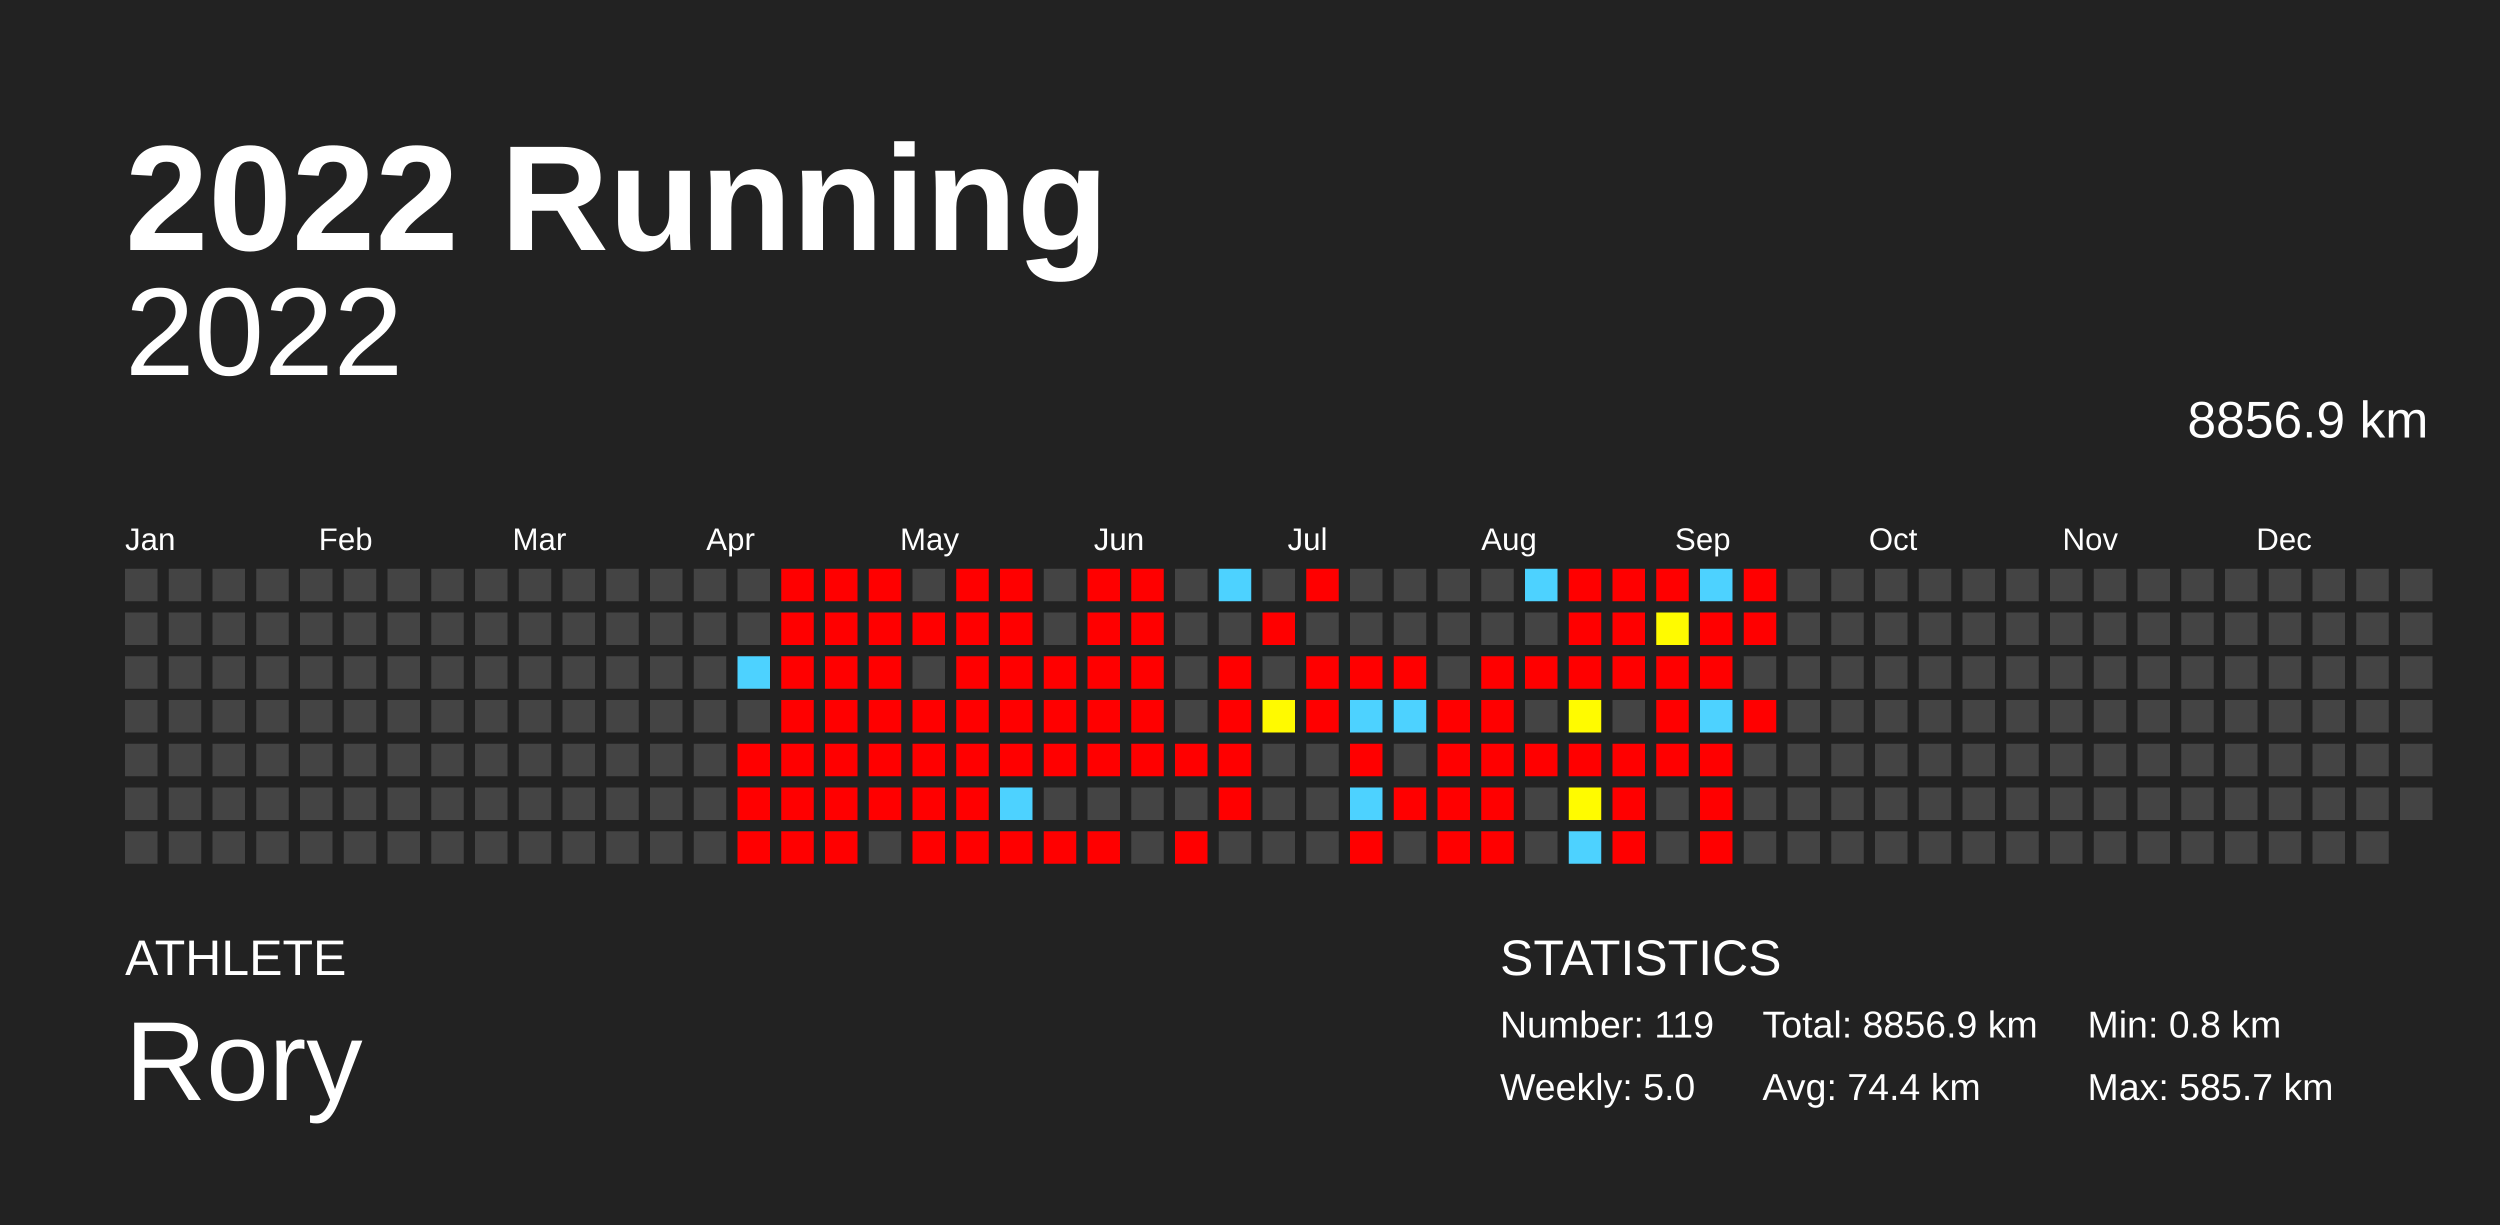
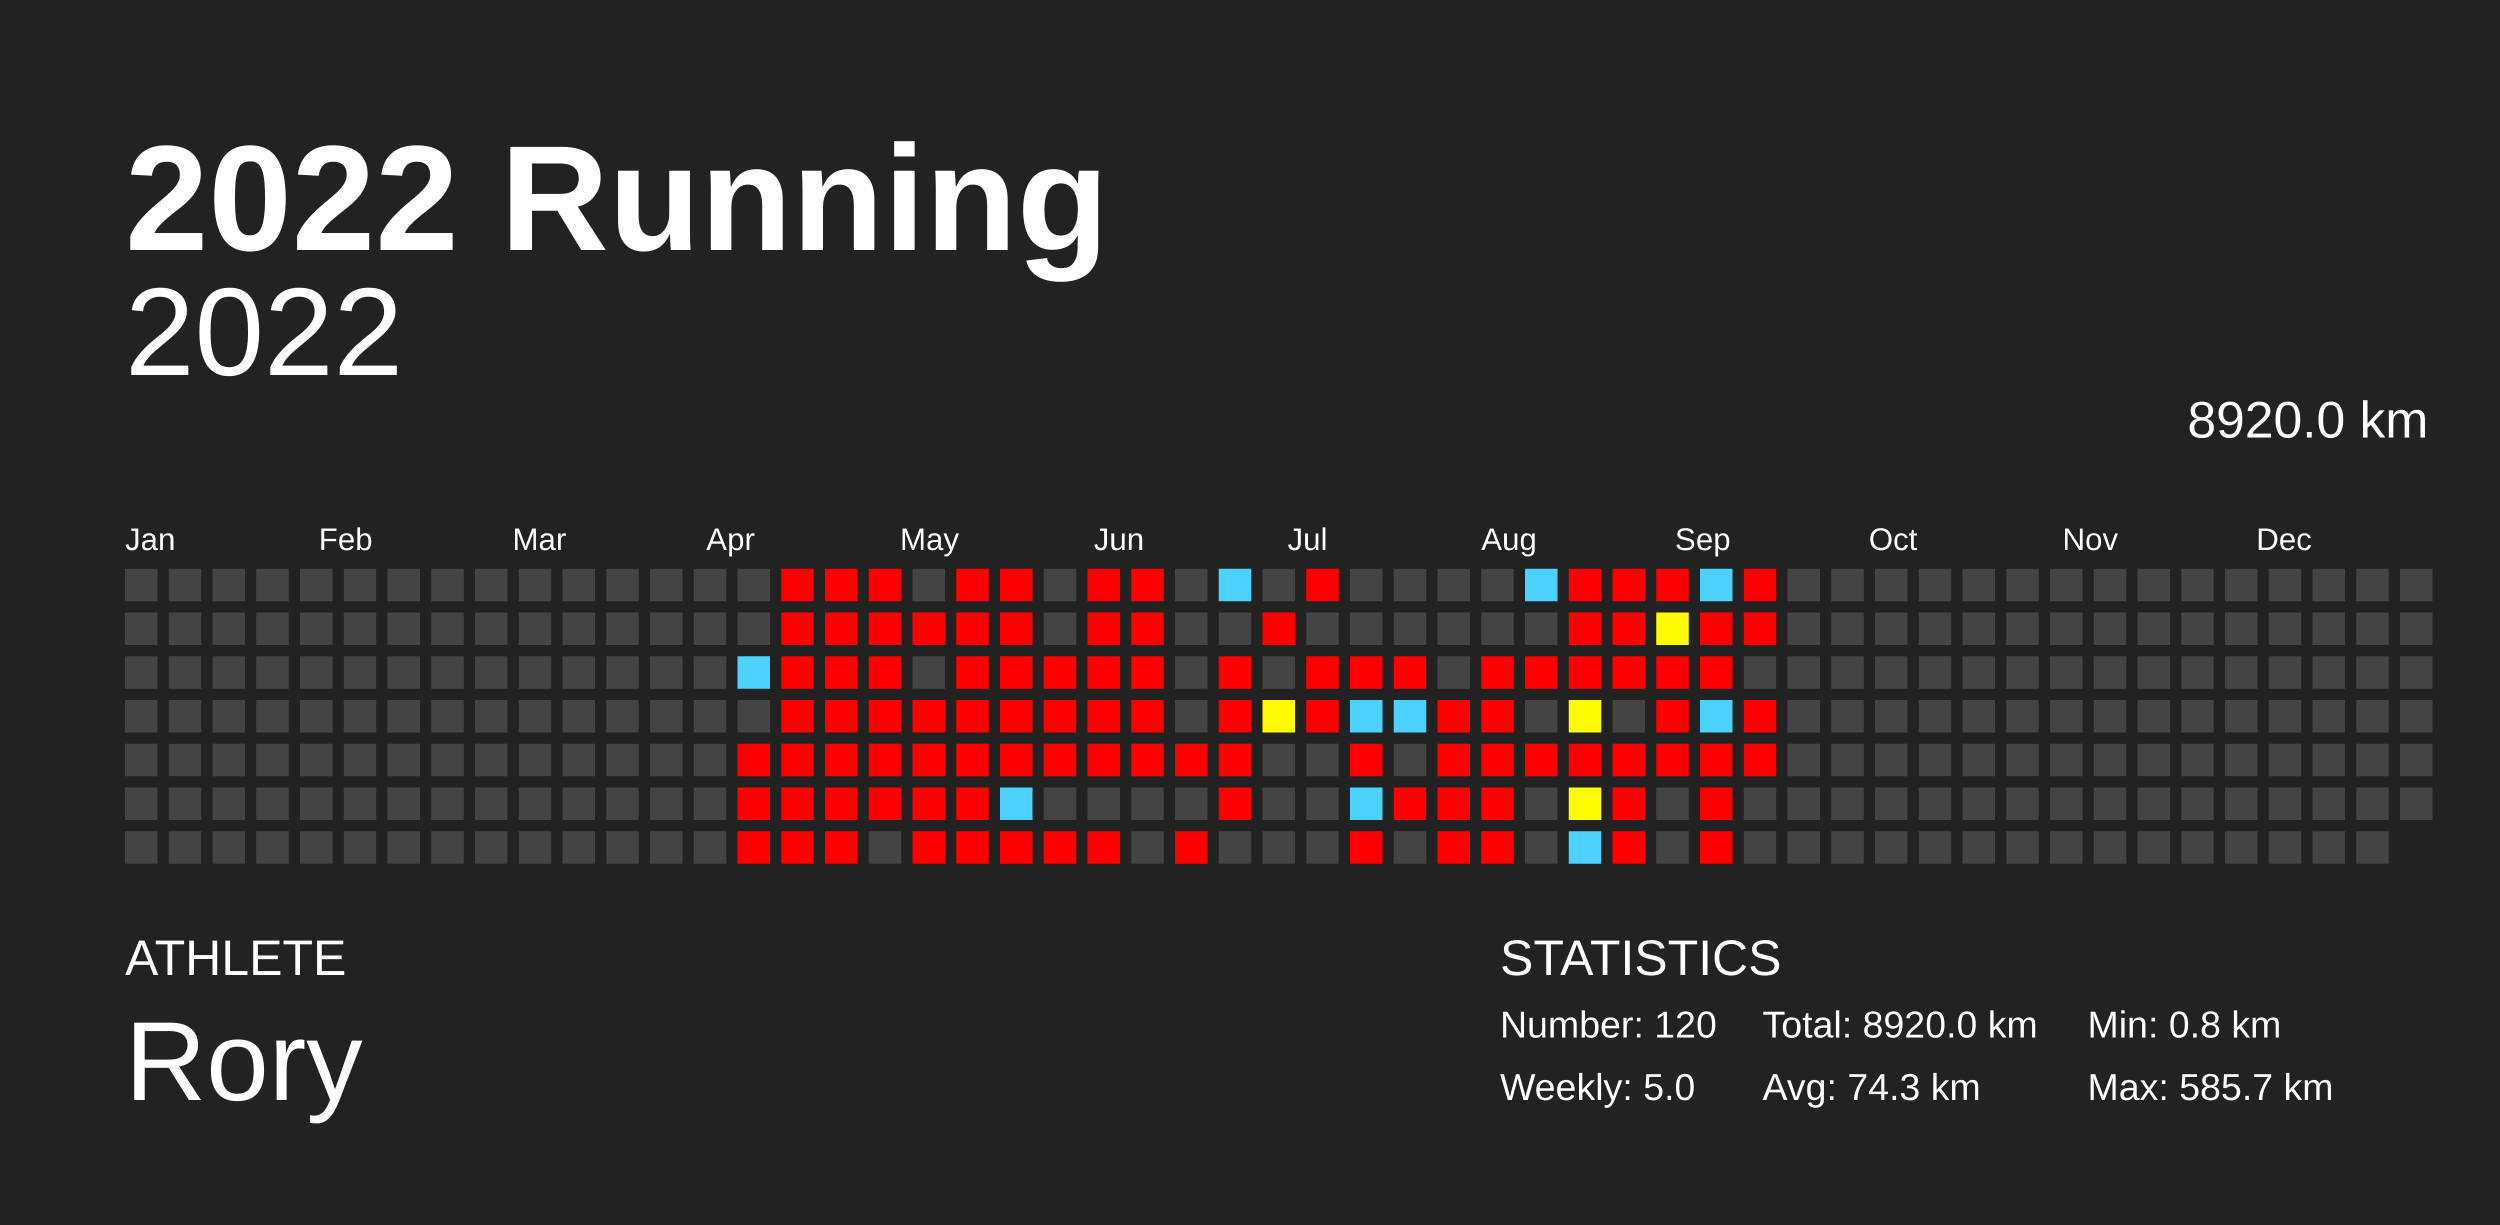
<svg xmlns="http://www.w3.org/2000/svg" baseProfile="full" height="98mm" version="1.1" viewBox="0,0,200,98" width="200mm">
  <defs />
  <rect fill="#222222" height="98" width="200" x="0" y="0" />
  <text fill="#FFFFFF" style="font-size:12px; font-family:Arial; font-weight:bold;" x="10" y="20">2022 Running</text>
  <text fill="#FFFFFF" style="font-size:4px; font-family:Arial" x="10" y="78">ATHLETE</text>
  <text fill="#FFFFFF" style="font-size:9px; font-family:Arial" x="10" y="88">Rory</text>
  <text fill="#FFFFFF" style="font-size:4px; font-family:Arial" x="120" y="78">STATISTICS</text>
-   <text fill="#FFFFFF" style="font-size:3px; font-family:Arial" x="120" y="83">Number: 119</text>
+   <text fill="#FFFFFF" style="font-size:3px; font-family:Arial" x="120" y="83">Number: 120</text>
  <text fill="#FFFFFF" style="font-size:3px; font-family:Arial" x="120" y="88">Weekly: 5.0</text>
-   <text fill="#FFFFFF" style="font-size:3px; font-family:Arial" x="141" y="83">Total: 8856.9 km</text>
-   <text fill="#FFFFFF" style="font-size:3px; font-family:Arial" x="141" y="88">Avg: 74.4 km</text>
+   <text fill="#FFFFFF" style="font-size:3px; font-family:Arial" x="141" y="83">Total: 8920.0 km</text>
+   <text fill="#FFFFFF" style="font-size:3px; font-family:Arial" x="141" y="88">Avg: 74.3 km</text>
  <text fill="#FFFFFF" style="font-size:3px; font-family:Arial" x="167" y="83">Min: 0.8 km</text>
  <text fill="#FFFFFF" style="font-size:3px; font-family:Arial" x="167" y="88">Max: 585.7 km</text>
  <text alignment-baseline="hanging" fill="#FFFFFF" style="font-size:10.0px; font-family:Arial;" x="10" y="30">2022</text>
-   <text alignment-baseline="hanging" fill="#FFFFFF" style="font-size:4.125px; font-family:Arial;" x="175" y="35">8856.9 km</text>
+   <text alignment-baseline="hanging" fill="#FFFFFF" style="font-size:4.125px; font-family:Arial;" x="175" y="35">8920.0 km</text>
  <text fill="#FFFFFF" style="font-size:2.5px; font-family:Arial" x="10.0" y="44">Jan</text>
  <text fill="#FFFFFF" style="font-size:2.5px; font-family:Arial" x="25.5" y="44">Feb</text>
  <text fill="#FFFFFF" style="font-size:2.5px; font-family:Arial" x="41.0" y="44">Mar</text>
  <text fill="#FFFFFF" style="font-size:2.5px; font-family:Arial" x="56.5" y="44">Apr</text>
  <text fill="#FFFFFF" style="font-size:2.5px; font-family:Arial" x="72.0" y="44">May</text>
  <text fill="#FFFFFF" style="font-size:2.5px; font-family:Arial" x="87.5" y="44">Jun</text>
  <text fill="#FFFFFF" style="font-size:2.5px; font-family:Arial" x="103.0" y="44">Jul</text>
  <text fill="#FFFFFF" style="font-size:2.5px; font-family:Arial" x="118.5" y="44">Aug</text>
  <text fill="#FFFFFF" style="font-size:2.5px; font-family:Arial" x="134.0" y="44">Sep</text>
  <text fill="#FFFFFF" style="font-size:2.5px; font-family:Arial" x="149.5" y="44">Oct</text>
  <text fill="#FFFFFF" style="font-size:2.5px; font-family:Arial" x="165.0" y="44">Nov</text>
  <text fill="#FFFFFF" style="font-size:2.5px; font-family:Arial" x="180.5" y="44">Dec</text>
  <rect fill="#444444" height="2.6" width="2.6" x="10.0" y="45.5" />
  <rect fill="#444444" height="2.6" width="2.6" x="10.0" y="49.0" />
  <rect fill="#444444" height="2.6" width="2.6" x="10.0" y="52.5" />
  <rect fill="#444444" height="2.6" width="2.6" x="10.0" y="56.0" />
  <rect fill="#444444" height="2.6" width="2.6" x="10.0" y="59.5" />
  <rect fill="#444444" height="2.6" width="2.6" x="10.0" y="63.0" />
  <rect fill="#444444" height="2.6" width="2.6" x="10.0" y="66.5" />
  <rect fill="#444444" height="2.6" width="2.6" x="13.5" y="45.5" />
  <rect fill="#444444" height="2.6" width="2.6" x="13.5" y="49.0" />
  <rect fill="#444444" height="2.6" width="2.6" x="13.5" y="52.5" />
  <rect fill="#444444" height="2.6" width="2.6" x="13.5" y="56.0" />
  <rect fill="#444444" height="2.6" width="2.6" x="13.5" y="59.5" />
  <rect fill="#444444" height="2.6" width="2.6" x="13.5" y="63.0" />
  <rect fill="#444444" height="2.6" width="2.6" x="13.5" y="66.5" />
  <rect fill="#444444" height="2.6" width="2.6" x="17.0" y="45.5" />
  <rect fill="#444444" height="2.6" width="2.6" x="17.0" y="49.0" />
  <rect fill="#444444" height="2.6" width="2.6" x="17.0" y="52.5" />
  <rect fill="#444444" height="2.6" width="2.6" x="17.0" y="56.0" />
  <rect fill="#444444" height="2.6" width="2.6" x="17.0" y="59.5" />
  <rect fill="#444444" height="2.6" width="2.6" x="17.0" y="63.0" />
  <rect fill="#444444" height="2.6" width="2.6" x="17.0" y="66.5" />
  <rect fill="#444444" height="2.6" width="2.6" x="20.5" y="45.5" />
  <rect fill="#444444" height="2.6" width="2.6" x="20.5" y="49.0" />
  <rect fill="#444444" height="2.6" width="2.6" x="20.5" y="52.5" />
  <rect fill="#444444" height="2.6" width="2.6" x="20.5" y="56.0" />
  <rect fill="#444444" height="2.6" width="2.6" x="20.5" y="59.5" />
  <rect fill="#444444" height="2.6" width="2.6" x="20.5" y="63.0" />
  <rect fill="#444444" height="2.6" width="2.6" x="20.5" y="66.5" />
  <rect fill="#444444" height="2.6" width="2.6" x="24.0" y="45.5" />
  <rect fill="#444444" height="2.6" width="2.6" x="24.0" y="49.0" />
  <rect fill="#444444" height="2.6" width="2.6" x="24.0" y="52.5" />
  <rect fill="#444444" height="2.6" width="2.6" x="24.0" y="56.0" />
  <rect fill="#444444" height="2.6" width="2.6" x="24.0" y="59.5" />
  <rect fill="#444444" height="2.6" width="2.6" x="24.0" y="63.0" />
  <rect fill="#444444" height="2.6" width="2.6" x="24.0" y="66.5" />
  <rect fill="#444444" height="2.6" width="2.6" x="27.5" y="45.5" />
  <rect fill="#444444" height="2.6" width="2.6" x="27.5" y="49.0" />
  <rect fill="#444444" height="2.6" width="2.6" x="27.5" y="52.5" />
  <rect fill="#444444" height="2.6" width="2.6" x="27.5" y="56.0" />
  <rect fill="#444444" height="2.6" width="2.6" x="27.5" y="59.5" />
  <rect fill="#444444" height="2.6" width="2.6" x="27.5" y="63.0" />
  <rect fill="#444444" height="2.6" width="2.6" x="27.5" y="66.5" />
  <rect fill="#444444" height="2.6" width="2.6" x="31.0" y="45.5" />
  <rect fill="#444444" height="2.6" width="2.6" x="31.0" y="49.0" />
  <rect fill="#444444" height="2.6" width="2.6" x="31.0" y="52.5" />
  <rect fill="#444444" height="2.6" width="2.6" x="31.0" y="56.0" />
  <rect fill="#444444" height="2.6" width="2.6" x="31.0" y="59.5" />
  <rect fill="#444444" height="2.6" width="2.6" x="31.0" y="63.0" />
  <rect fill="#444444" height="2.6" width="2.6" x="31.0" y="66.5" />
  <rect fill="#444444" height="2.6" width="2.6" x="34.5" y="45.5" />
  <rect fill="#444444" height="2.6" width="2.6" x="34.5" y="49.0" />
  <rect fill="#444444" height="2.6" width="2.6" x="34.5" y="52.5" />
  <rect fill="#444444" height="2.6" width="2.6" x="34.5" y="56.0" />
  <rect fill="#444444" height="2.6" width="2.6" x="34.5" y="59.5" />
  <rect fill="#444444" height="2.6" width="2.6" x="34.5" y="63.0" />
  <rect fill="#444444" height="2.6" width="2.6" x="34.5" y="66.5" />
  <rect fill="#444444" height="2.6" width="2.6" x="38.0" y="45.5" />
  <rect fill="#444444" height="2.6" width="2.6" x="38.0" y="49.0" />
  <rect fill="#444444" height="2.6" width="2.6" x="38.0" y="52.5" />
  <rect fill="#444444" height="2.6" width="2.6" x="38.0" y="56.0" />
  <rect fill="#444444" height="2.6" width="2.6" x="38.0" y="59.5" />
  <rect fill="#444444" height="2.6" width="2.6" x="38.0" y="63.0" />
  <rect fill="#444444" height="2.6" width="2.6" x="38.0" y="66.5" />
  <rect fill="#444444" height="2.6" width="2.6" x="41.5" y="45.5" />
  <rect fill="#444444" height="2.6" width="2.6" x="41.5" y="49.0" />
  <rect fill="#444444" height="2.6" width="2.6" x="41.5" y="52.5" />
  <rect fill="#444444" height="2.6" width="2.6" x="41.5" y="56.0" />
  <rect fill="#444444" height="2.6" width="2.6" x="41.5" y="59.5" />
  <rect fill="#444444" height="2.6" width="2.6" x="41.5" y="63.0" />
  <rect fill="#444444" height="2.6" width="2.6" x="41.5" y="66.5" />
  <rect fill="#444444" height="2.6" width="2.6" x="45.0" y="45.5" />
  <rect fill="#444444" height="2.6" width="2.6" x="45.0" y="49.0" />
  <rect fill="#444444" height="2.6" width="2.6" x="45.0" y="52.5" />
  <rect fill="#444444" height="2.6" width="2.6" x="45.0" y="56.0" />
  <rect fill="#444444" height="2.6" width="2.6" x="45.0" y="59.5" />
  <rect fill="#444444" height="2.6" width="2.6" x="45.0" y="63.0" />
  <rect fill="#444444" height="2.6" width="2.6" x="45.0" y="66.5" />
  <rect fill="#444444" height="2.6" width="2.6" x="48.5" y="45.5" />
  <rect fill="#444444" height="2.6" width="2.6" x="48.5" y="49.0" />
  <rect fill="#444444" height="2.6" width="2.6" x="48.5" y="52.5" />
  <rect fill="#444444" height="2.6" width="2.6" x="48.5" y="56.0" />
  <rect fill="#444444" height="2.6" width="2.6" x="48.5" y="59.5" />
  <rect fill="#444444" height="2.6" width="2.6" x="48.5" y="63.0" />
  <rect fill="#444444" height="2.6" width="2.6" x="48.5" y="66.5" />
  <rect fill="#444444" height="2.6" width="2.6" x="52.0" y="45.5" />
  <rect fill="#444444" height="2.6" width="2.6" x="52.0" y="49.0" />
  <rect fill="#444444" height="2.6" width="2.6" x="52.0" y="52.5" />
  <rect fill="#444444" height="2.6" width="2.6" x="52.0" y="56.0" />
  <rect fill="#444444" height="2.6" width="2.6" x="52.0" y="59.5" />
  <rect fill="#444444" height="2.6" width="2.6" x="52.0" y="63.0" />
  <rect fill="#444444" height="2.6" width="2.6" x="52.0" y="66.5" />
  <rect fill="#444444" height="2.6" width="2.6" x="55.5" y="45.5" />
  <rect fill="#444444" height="2.6" width="2.6" x="55.5" y="49.0" />
  <rect fill="#444444" height="2.6" width="2.6" x="55.5" y="52.5" />
  <rect fill="#444444" height="2.6" width="2.6" x="55.5" y="56.0" />
  <rect fill="#444444" height="2.6" width="2.6" x="55.5" y="59.5" />
  <rect fill="#444444" height="2.6" width="2.6" x="55.5" y="63.0" />
  <rect fill="#444444" height="2.6" width="2.6" x="55.5" y="66.5" />
  <rect fill="#444444" height="2.6" width="2.6" x="59.0" y="45.5" />
  <rect fill="#444444" height="2.6" width="2.6" x="59.0" y="49.0" />
  <rect fill="#4dd2ff" height="2.6" width="2.6" x="59.0" y="52.5" />
  <rect fill="#444444" height="2.6" width="2.6" x="59.0" y="56.0" />
  <rect fill="red" height="2.6" width="2.6" x="59.0" y="59.5" />
  <rect fill="red" height="2.6" width="2.6" x="59.0" y="63.0" />
  <rect fill="red" height="2.6" width="2.6" x="59.0" y="66.5" />
  <rect fill="red" height="2.6" width="2.6" x="62.5" y="45.5" />
  <rect fill="red" height="2.6" width="2.6" x="62.5" y="49.0" />
  <rect fill="red" height="2.6" width="2.6" x="62.5" y="52.5" />
  <rect fill="red" height="2.6" width="2.6" x="62.5" y="56.0" />
  <rect fill="red" height="2.6" width="2.6" x="62.5" y="59.5" />
  <rect fill="red" height="2.6" width="2.6" x="62.5" y="63.0" />
  <rect fill="red" height="2.6" width="2.6" x="62.5" y="66.5" />
  <rect fill="red" height="2.6" width="2.6" x="66.0" y="45.5" />
  <rect fill="red" height="2.6" width="2.6" x="66.0" y="49.0" />
  <rect fill="red" height="2.6" width="2.6" x="66.0" y="52.5" />
  <rect fill="red" height="2.6" width="2.6" x="66.0" y="56.0" />
  <rect fill="red" height="2.6" width="2.6" x="66.0" y="59.5" />
  <rect fill="red" height="2.6" width="2.6" x="66.0" y="63.0" />
  <rect fill="red" height="2.6" width="2.6" x="66.0" y="66.5" />
  <rect fill="red" height="2.6" width="2.6" x="69.5" y="45.5" />
  <rect fill="red" height="2.6" width="2.6" x="69.5" y="49.0" />
  <rect fill="red" height="2.6" width="2.6" x="69.5" y="52.5" />
  <rect fill="red" height="2.6" width="2.6" x="69.5" y="56.0" />
  <rect fill="red" height="2.6" width="2.6" x="69.5" y="59.5" />
  <rect fill="red" height="2.6" width="2.6" x="69.5" y="63.0" />
  <rect fill="#444444" height="2.6" width="2.6" x="69.5" y="66.5" />
  <rect fill="#444444" height="2.6" width="2.6" x="73.0" y="45.5" />
  <rect fill="red" height="2.6" width="2.6" x="73.0" y="49.0" />
  <rect fill="#444444" height="2.6" width="2.6" x="73.0" y="52.5" />
  <rect fill="red" height="2.6" width="2.6" x="73.0" y="56.0" />
  <rect fill="red" height="2.6" width="2.6" x="73.0" y="59.5" />
  <rect fill="red" height="2.6" width="2.6" x="73.0" y="63.0" />
  <rect fill="red" height="2.6" width="2.6" x="73.0" y="66.5" />
  <rect fill="red" height="2.6" width="2.6" x="76.5" y="45.5" />
  <rect fill="red" height="2.6" width="2.6" x="76.5" y="49.0" />
  <rect fill="red" height="2.6" width="2.6" x="76.5" y="52.5" />
  <rect fill="red" height="2.6" width="2.6" x="76.5" y="56.0" />
  <rect fill="red" height="2.6" width="2.6" x="76.5" y="59.5" />
  <rect fill="red" height="2.6" width="2.6" x="76.5" y="63.0" />
  <rect fill="red" height="2.6" width="2.6" x="76.5" y="66.5" />
  <rect fill="red" height="2.6" width="2.6" x="80.0" y="45.5" />
  <rect fill="red" height="2.6" width="2.6" x="80.0" y="49.0" />
  <rect fill="red" height="2.6" width="2.6" x="80.0" y="52.5" />
  <rect fill="red" height="2.6" width="2.6" x="80.0" y="56.0" />
  <rect fill="red" height="2.6" width="2.6" x="80.0" y="59.5" />
  <rect fill="#4dd2ff" height="2.6" width="2.6" x="80.0" y="63.0" />
  <rect fill="red" height="2.6" width="2.6" x="80.0" y="66.5" />
  <rect fill="#444444" height="2.6" width="2.6" x="83.5" y="45.5" />
  <rect fill="#444444" height="2.6" width="2.6" x="83.5" y="49.0" />
  <rect fill="red" height="2.6" width="2.6" x="83.5" y="52.5" />
  <rect fill="red" height="2.6" width="2.6" x="83.5" y="56.0" />
  <rect fill="red" height="2.6" width="2.6" x="83.5" y="59.5" />
  <rect fill="#444444" height="2.6" width="2.6" x="83.5" y="63.0" />
  <rect fill="red" height="2.6" width="2.6" x="83.5" y="66.5" />
  <rect fill="red" height="2.6" width="2.6" x="87.0" y="45.5" />
  <rect fill="red" height="2.6" width="2.6" x="87.0" y="49.0" />
  <rect fill="red" height="2.6" width="2.6" x="87.0" y="52.5" />
  <rect fill="red" height="2.6" width="2.6" x="87.0" y="56.0" />
  <rect fill="red" height="2.6" width="2.6" x="87.0" y="59.5" />
  <rect fill="#444444" height="2.6" width="2.6" x="87.0" y="63.0" />
  <rect fill="red" height="2.6" width="2.6" x="87.0" y="66.5" />
  <rect fill="red" height="2.6" width="2.6" x="90.5" y="45.5" />
  <rect fill="red" height="2.6" width="2.6" x="90.5" y="49.0" />
  <rect fill="red" height="2.6" width="2.6" x="90.5" y="52.5" />
  <rect fill="red" height="2.6" width="2.6" x="90.5" y="56.0" />
  <rect fill="red" height="2.6" width="2.6" x="90.5" y="59.5" />
  <rect fill="#444444" height="2.6" width="2.6" x="90.5" y="63.0" />
  <rect fill="#444444" height="2.6" width="2.6" x="90.5" y="66.5" />
  <rect fill="#444444" height="2.6" width="2.6" x="94.0" y="45.5" />
  <rect fill="#444444" height="2.6" width="2.6" x="94.0" y="49.0" />
  <rect fill="#444444" height="2.6" width="2.6" x="94.0" y="52.5" />
  <rect fill="#444444" height="2.6" width="2.6" x="94.0" y="56.0" />
  <rect fill="red" height="2.6" width="2.6" x="94.0" y="59.5" />
  <rect fill="#444444" height="2.6" width="2.6" x="94.0" y="63.0" />
  <rect fill="red" height="2.6" width="2.6" x="94.0" y="66.5" />
  <rect fill="#4dd2ff" height="2.6" width="2.6" x="97.5" y="45.5" />
  <rect fill="#444444" height="2.6" width="2.6" x="97.5" y="49.0" />
  <rect fill="red" height="2.6" width="2.6" x="97.5" y="52.5" />
  <rect fill="red" height="2.6" width="2.6" x="97.5" y="56.0" />
  <rect fill="red" height="2.6" width="2.6" x="97.5" y="59.5" />
  <rect fill="red" height="2.6" width="2.6" x="97.5" y="63.0" />
  <rect fill="#444444" height="2.6" width="2.6" x="97.5" y="66.5" />
  <rect fill="#444444" height="2.6" width="2.6" x="101.0" y="45.5" />
  <rect fill="red" height="2.6" width="2.6" x="101.0" y="49.0" />
  <rect fill="#444444" height="2.6" width="2.6" x="101.0" y="52.5" />
  <rect fill="#fffa00" height="2.6" width="2.6" x="101.0" y="56.0" />
  <rect fill="#444444" height="2.6" width="2.6" x="101.0" y="59.5" />
  <rect fill="#444444" height="2.6" width="2.6" x="101.0" y="63.0" />
  <rect fill="#444444" height="2.6" width="2.6" x="101.0" y="66.5" />
  <rect fill="red" height="2.6" width="2.6" x="104.5" y="45.5" />
  <rect fill="#444444" height="2.6" width="2.6" x="104.5" y="49.0" />
  <rect fill="red" height="2.6" width="2.6" x="104.5" y="52.5" />
  <rect fill="red" height="2.6" width="2.6" x="104.5" y="56.0" />
  <rect fill="#444444" height="2.6" width="2.6" x="104.5" y="59.5" />
  <rect fill="#444444" height="2.6" width="2.6" x="104.5" y="63.0" />
  <rect fill="#444444" height="2.6" width="2.6" x="104.5" y="66.5" />
  <rect fill="#444444" height="2.6" width="2.6" x="108.0" y="45.5" />
  <rect fill="#444444" height="2.6" width="2.6" x="108.0" y="49.0" />
  <rect fill="red" height="2.6" width="2.6" x="108.0" y="52.5" />
  <rect fill="#4dd2ff" height="2.6" width="2.6" x="108.0" y="56.0" />
  <rect fill="red" height="2.6" width="2.6" x="108.0" y="59.5" />
  <rect fill="#4dd2ff" height="2.6" width="2.6" x="108.0" y="63.0" />
  <rect fill="red" height="2.6" width="2.6" x="108.0" y="66.5" />
  <rect fill="#444444" height="2.6" width="2.6" x="111.5" y="45.5" />
  <rect fill="#444444" height="2.6" width="2.6" x="111.5" y="49.0" />
  <rect fill="red" height="2.6" width="2.6" x="111.5" y="52.5" />
  <rect fill="#4dd2ff" height="2.6" width="2.6" x="111.5" y="56.0" />
  <rect fill="#444444" height="2.6" width="2.6" x="111.5" y="59.5" />
  <rect fill="red" height="2.6" width="2.6" x="111.5" y="63.0" />
  <rect fill="#444444" height="2.6" width="2.6" x="111.5" y="66.5" />
  <rect fill="#444444" height="2.6" width="2.6" x="115.0" y="45.5" />
  <rect fill="#444444" height="2.6" width="2.6" x="115.0" y="49.0" />
  <rect fill="#444444" height="2.6" width="2.6" x="115.0" y="52.5" />
  <rect fill="red" height="2.6" width="2.6" x="115.0" y="56.0" />
  <rect fill="red" height="2.6" width="2.6" x="115.0" y="59.5" />
  <rect fill="red" height="2.6" width="2.6" x="115.0" y="63.0" />
  <rect fill="red" height="2.6" width="2.6" x="115.0" y="66.5" />
  <rect fill="#444444" height="2.6" width="2.6" x="118.5" y="45.5" />
  <rect fill="#444444" height="2.6" width="2.6" x="118.5" y="49.0" />
  <rect fill="red" height="2.6" width="2.6" x="118.5" y="52.5" />
  <rect fill="red" height="2.6" width="2.6" x="118.5" y="56.0" />
  <rect fill="red" height="2.6" width="2.6" x="118.5" y="59.5" />
  <rect fill="red" height="2.6" width="2.6" x="118.5" y="63.0" />
  <rect fill="red" height="2.6" width="2.6" x="118.5" y="66.5" />
  <rect fill="#4dd2ff" height="2.6" width="2.6" x="122.0" y="45.5" />
  <rect fill="#444444" height="2.6" width="2.6" x="122.0" y="49.0" />
  <rect fill="red" height="2.6" width="2.6" x="122.0" y="52.5" />
  <rect fill="#444444" height="2.6" width="2.6" x="122.0" y="56.0" />
  <rect fill="red" height="2.6" width="2.6" x="122.0" y="59.5" />
  <rect fill="#444444" height="2.6" width="2.6" x="122.0" y="63.0" />
  <rect fill="#444444" height="2.6" width="2.6" x="122.0" y="66.5" />
  <rect fill="red" height="2.6" width="2.6" x="125.5" y="45.5" />
  <rect fill="red" height="2.6" width="2.6" x="125.5" y="49.0" />
  <rect fill="red" height="2.6" width="2.6" x="125.5" y="52.5" />
  <rect fill="#fffb00" height="2.6" width="2.6" x="125.5" y="56.0" />
  <rect fill="red" height="2.6" width="2.6" x="125.5" y="59.5" />
  <rect fill="#fffb00" height="2.6" width="2.6" x="125.5" y="63.0" />
  <rect fill="#4dd2ff" height="2.6" width="2.6" x="125.5" y="66.5" />
  <rect fill="red" height="2.6" width="2.6" x="129.0" y="45.5" />
  <rect fill="red" height="2.6" width="2.6" x="129.0" y="49.0" />
  <rect fill="red" height="2.6" width="2.6" x="129.0" y="52.5" />
  <rect fill="#444444" height="2.6" width="2.6" x="129.0" y="56.0" />
  <rect fill="red" height="2.6" width="2.6" x="129.0" y="59.5" />
  <rect fill="red" height="2.6" width="2.6" x="129.0" y="63.0" />
  <rect fill="red" height="2.6" width="2.6" x="129.0" y="66.5" />
  <rect fill="red" height="2.6" width="2.6" x="132.5" y="45.5" />
  <rect fill="#fffb00" height="2.6" width="2.6" x="132.5" y="49.0" />
  <rect fill="red" height="2.6" width="2.6" x="132.5" y="52.5" />
  <rect fill="red" height="2.6" width="2.6" x="132.5" y="56.0" />
  <rect fill="red" height="2.6" width="2.6" x="132.5" y="59.5" />
  <rect fill="#444444" height="2.6" width="2.6" x="132.5" y="63.0" />
  <rect fill="#444444" height="2.6" width="2.6" x="132.5" y="66.5" />
  <rect fill="#4dd2ff" height="2.6" width="2.6" x="136.0" y="45.5" />
  <rect fill="red" height="2.6" width="2.6" x="136.0" y="49.0" />
  <rect fill="red" height="2.6" width="2.6" x="136.0" y="52.5" />
  <rect fill="#4dd2ff" height="2.6" width="2.6" x="136.0" y="56.0" />
  <rect fill="red" height="2.6" width="2.6" x="136.0" y="59.5" />
  <rect fill="red" height="2.6" width="2.6" x="136.0" y="63.0" />
  <rect fill="red" height="2.6" width="2.6" x="136.0" y="66.5" />
  <rect fill="red" height="2.6" width="2.6" x="139.5" y="45.5" />
  <rect fill="red" height="2.6" width="2.6" x="139.5" y="49.0" />
  <rect fill="#444444" height="2.6" width="2.6" x="139.5" y="52.5" />
  <rect fill="red" height="2.6" width="2.6" x="139.5" y="56.0" />
-   <rect fill="#444444" height="2.6" width="2.6" x="139.5" y="59.5" />
+   <rect fill="red" height="2.6" width="2.6" x="139.5" y="59.5" />
  <rect fill="#444444" height="2.6" width="2.6" x="139.5" y="63.0" />
  <rect fill="#444444" height="2.6" width="2.6" x="139.5" y="66.5" />
  <rect fill="#444444" height="2.6" width="2.6" x="143.0" y="45.5" />
  <rect fill="#444444" height="2.6" width="2.6" x="143.0" y="49.0" />
  <rect fill="#444444" height="2.6" width="2.6" x="143.0" y="52.5" />
  <rect fill="#444444" height="2.6" width="2.6" x="143.0" y="56.0" />
  <rect fill="#444444" height="2.6" width="2.6" x="143.0" y="59.5" />
  <rect fill="#444444" height="2.6" width="2.6" x="143.0" y="63.0" />
  <rect fill="#444444" height="2.6" width="2.6" x="143.0" y="66.5" />
  <rect fill="#444444" height="2.6" width="2.6" x="146.5" y="45.5" />
  <rect fill="#444444" height="2.6" width="2.6" x="146.5" y="49.0" />
  <rect fill="#444444" height="2.6" width="2.6" x="146.5" y="52.5" />
  <rect fill="#444444" height="2.6" width="2.6" x="146.5" y="56.0" />
  <rect fill="#444444" height="2.6" width="2.6" x="146.5" y="59.5" />
  <rect fill="#444444" height="2.6" width="2.6" x="146.5" y="63.0" />
  <rect fill="#444444" height="2.6" width="2.6" x="146.5" y="66.5" />
  <rect fill="#444444" height="2.6" width="2.6" x="150.0" y="45.5" />
  <rect fill="#444444" height="2.6" width="2.6" x="150.0" y="49.0" />
  <rect fill="#444444" height="2.6" width="2.6" x="150.0" y="52.5" />
  <rect fill="#444444" height="2.6" width="2.6" x="150.0" y="56.0" />
  <rect fill="#444444" height="2.6" width="2.6" x="150.0" y="59.5" />
  <rect fill="#444444" height="2.6" width="2.6" x="150.0" y="63.0" />
  <rect fill="#444444" height="2.6" width="2.6" x="150.0" y="66.5" />
  <rect fill="#444444" height="2.6" width="2.6" x="153.5" y="45.5" />
  <rect fill="#444444" height="2.6" width="2.6" x="153.5" y="49.0" />
  <rect fill="#444444" height="2.6" width="2.6" x="153.5" y="52.5" />
  <rect fill="#444444" height="2.6" width="2.6" x="153.5" y="56.0" />
  <rect fill="#444444" height="2.6" width="2.6" x="153.5" y="59.5" />
  <rect fill="#444444" height="2.6" width="2.6" x="153.5" y="63.0" />
  <rect fill="#444444" height="2.6" width="2.6" x="153.5" y="66.5" />
  <rect fill="#444444" height="2.6" width="2.6" x="157.0" y="45.5" />
  <rect fill="#444444" height="2.6" width="2.6" x="157.0" y="49.0" />
  <rect fill="#444444" height="2.6" width="2.6" x="157.0" y="52.5" />
  <rect fill="#444444" height="2.6" width="2.6" x="157.0" y="56.0" />
  <rect fill="#444444" height="2.6" width="2.6" x="157.0" y="59.5" />
  <rect fill="#444444" height="2.6" width="2.6" x="157.0" y="63.0" />
  <rect fill="#444444" height="2.6" width="2.6" x="157.0" y="66.5" />
  <rect fill="#444444" height="2.6" width="2.6" x="160.5" y="45.5" />
  <rect fill="#444444" height="2.6" width="2.6" x="160.5" y="49.0" />
  <rect fill="#444444" height="2.6" width="2.6" x="160.5" y="52.5" />
  <rect fill="#444444" height="2.6" width="2.6" x="160.5" y="56.0" />
  <rect fill="#444444" height="2.6" width="2.6" x="160.5" y="59.5" />
  <rect fill="#444444" height="2.6" width="2.6" x="160.5" y="63.0" />
  <rect fill="#444444" height="2.6" width="2.6" x="160.5" y="66.5" />
  <rect fill="#444444" height="2.6" width="2.6" x="164.0" y="45.5" />
  <rect fill="#444444" height="2.6" width="2.6" x="164.0" y="49.0" />
  <rect fill="#444444" height="2.6" width="2.6" x="164.0" y="52.5" />
  <rect fill="#444444" height="2.6" width="2.6" x="164.0" y="56.0" />
  <rect fill="#444444" height="2.6" width="2.6" x="164.0" y="59.5" />
  <rect fill="#444444" height="2.6" width="2.6" x="164.0" y="63.0" />
  <rect fill="#444444" height="2.6" width="2.6" x="164.0" y="66.5" />
  <rect fill="#444444" height="2.6" width="2.6" x="167.5" y="45.5" />
  <rect fill="#444444" height="2.6" width="2.6" x="167.5" y="49.0" />
  <rect fill="#444444" height="2.6" width="2.6" x="167.5" y="52.5" />
  <rect fill="#444444" height="2.6" width="2.6" x="167.5" y="56.0" />
  <rect fill="#444444" height="2.6" width="2.6" x="167.5" y="59.5" />
  <rect fill="#444444" height="2.6" width="2.6" x="167.5" y="63.0" />
  <rect fill="#444444" height="2.6" width="2.6" x="167.5" y="66.5" />
  <rect fill="#444444" height="2.6" width="2.6" x="171.0" y="45.5" />
  <rect fill="#444444" height="2.6" width="2.6" x="171.0" y="49.0" />
  <rect fill="#444444" height="2.6" width="2.6" x="171.0" y="52.5" />
  <rect fill="#444444" height="2.6" width="2.6" x="171.0" y="56.0" />
  <rect fill="#444444" height="2.6" width="2.6" x="171.0" y="59.5" />
  <rect fill="#444444" height="2.6" width="2.6" x="171.0" y="63.0" />
  <rect fill="#444444" height="2.6" width="2.6" x="171.0" y="66.5" />
  <rect fill="#444444" height="2.6" width="2.6" x="174.5" y="45.5" />
  <rect fill="#444444" height="2.6" width="2.6" x="174.5" y="49.0" />
  <rect fill="#444444" height="2.6" width="2.6" x="174.5" y="52.5" />
  <rect fill="#444444" height="2.6" width="2.6" x="174.5" y="56.0" />
  <rect fill="#444444" height="2.6" width="2.6" x="174.5" y="59.5" />
  <rect fill="#444444" height="2.6" width="2.6" x="174.5" y="63.0" />
  <rect fill="#444444" height="2.6" width="2.6" x="174.5" y="66.5" />
  <rect fill="#444444" height="2.6" width="2.6" x="178.0" y="45.5" />
  <rect fill="#444444" height="2.6" width="2.6" x="178.0" y="49.0" />
  <rect fill="#444444" height="2.6" width="2.6" x="178.0" y="52.5" />
  <rect fill="#444444" height="2.6" width="2.6" x="178.0" y="56.0" />
  <rect fill="#444444" height="2.6" width="2.6" x="178.0" y="59.5" />
  <rect fill="#444444" height="2.6" width="2.6" x="178.0" y="63.0" />
  <rect fill="#444444" height="2.6" width="2.6" x="178.0" y="66.5" />
  <rect fill="#444444" height="2.6" width="2.6" x="181.5" y="45.5" />
  <rect fill="#444444" height="2.6" width="2.6" x="181.5" y="49.0" />
  <rect fill="#444444" height="2.6" width="2.6" x="181.5" y="52.5" />
  <rect fill="#444444" height="2.6" width="2.6" x="181.5" y="56.0" />
  <rect fill="#444444" height="2.6" width="2.6" x="181.5" y="59.5" />
  <rect fill="#444444" height="2.6" width="2.6" x="181.5" y="63.0" />
  <rect fill="#444444" height="2.6" width="2.6" x="181.5" y="66.5" />
  <rect fill="#444444" height="2.6" width="2.6" x="185.0" y="45.5" />
  <rect fill="#444444" height="2.6" width="2.6" x="185.0" y="49.0" />
  <rect fill="#444444" height="2.6" width="2.6" x="185.0" y="52.5" />
  <rect fill="#444444" height="2.6" width="2.6" x="185.0" y="56.0" />
  <rect fill="#444444" height="2.6" width="2.6" x="185.0" y="59.5" />
  <rect fill="#444444" height="2.6" width="2.6" x="185.0" y="63.0" />
  <rect fill="#444444" height="2.6" width="2.6" x="185.0" y="66.5" />
  <rect fill="#444444" height="2.6" width="2.6" x="188.5" y="45.5" />
  <rect fill="#444444" height="2.6" width="2.6" x="188.5" y="49.0" />
  <rect fill="#444444" height="2.6" width="2.6" x="188.5" y="52.5" />
  <rect fill="#444444" height="2.6" width="2.6" x="188.5" y="56.0" />
  <rect fill="#444444" height="2.6" width="2.6" x="188.5" y="59.5" />
  <rect fill="#444444" height="2.6" width="2.6" x="188.5" y="63.0" />
  <rect fill="#444444" height="2.6" width="2.6" x="188.5" y="66.5" />
  <rect fill="#444444" height="2.6" width="2.6" x="192.0" y="45.5" />
  <rect fill="#444444" height="2.6" width="2.6" x="192.0" y="49.0" />
  <rect fill="#444444" height="2.6" width="2.6" x="192.0" y="52.5" />
  <rect fill="#444444" height="2.6" width="2.6" x="192.0" y="56.0" />
  <rect fill="#444444" height="2.6" width="2.6" x="192.0" y="59.5" />
  <rect fill="#444444" height="2.6" width="2.6" x="192.0" y="63.0" />
</svg>
